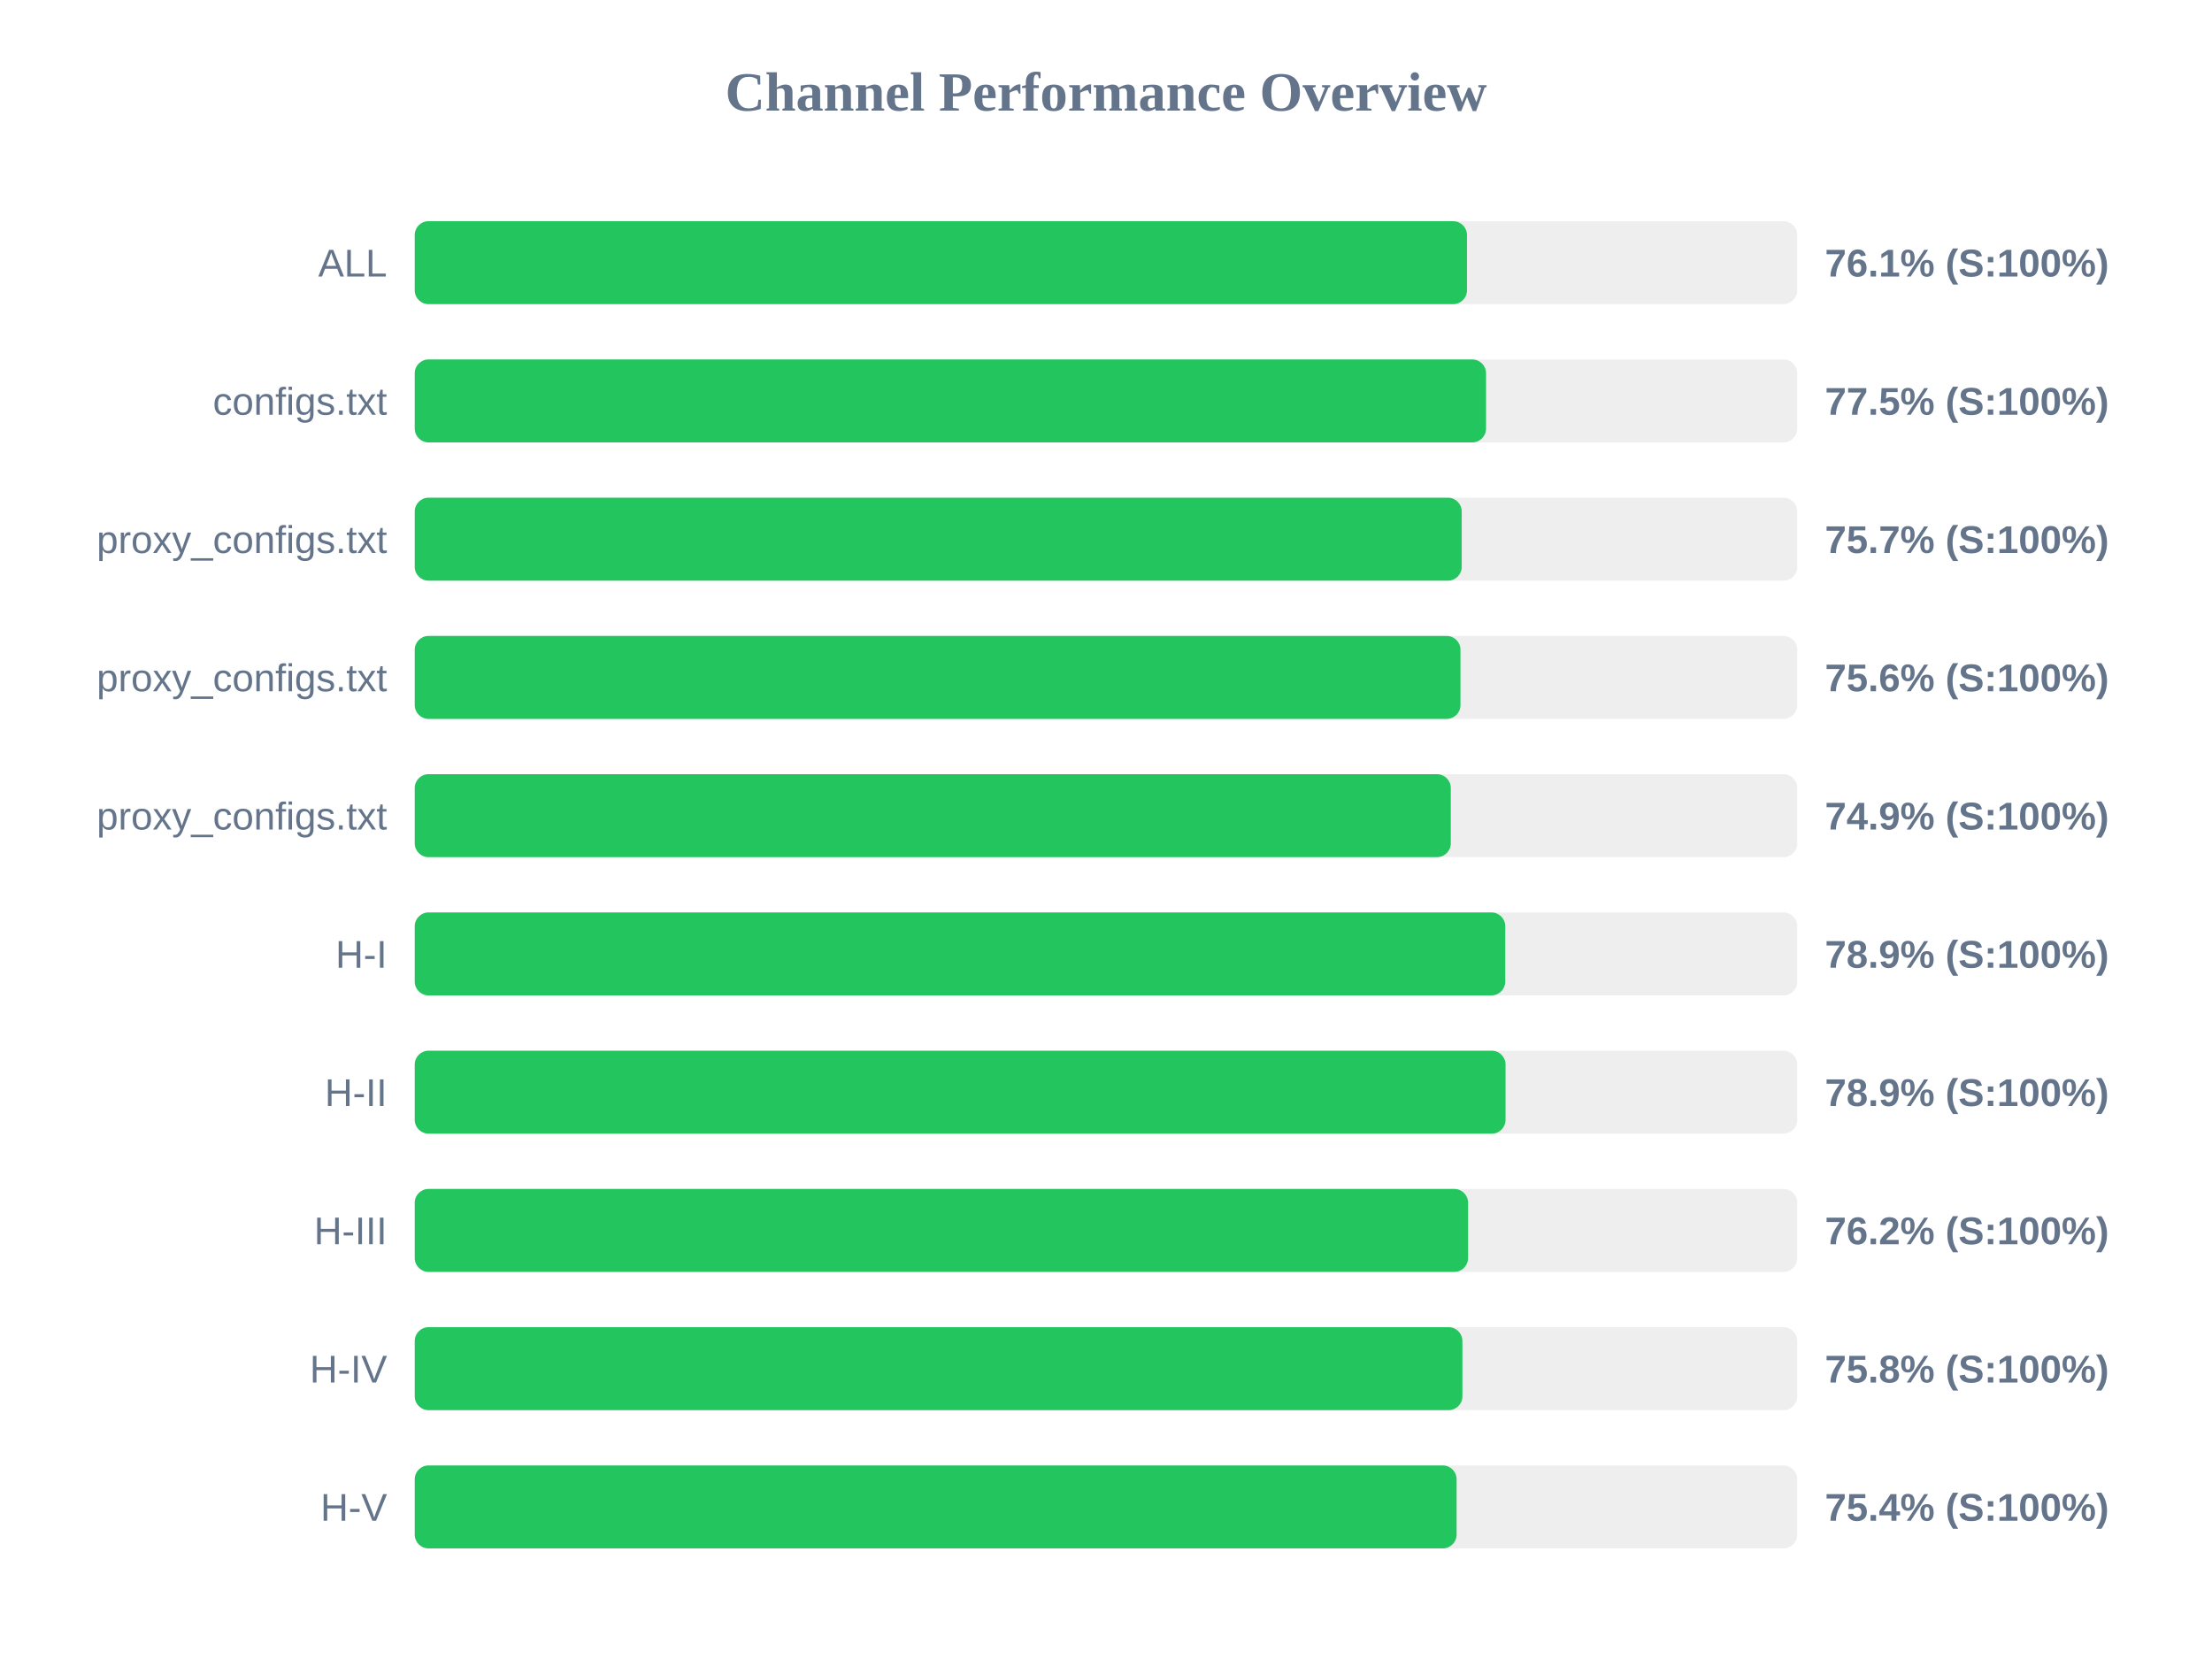
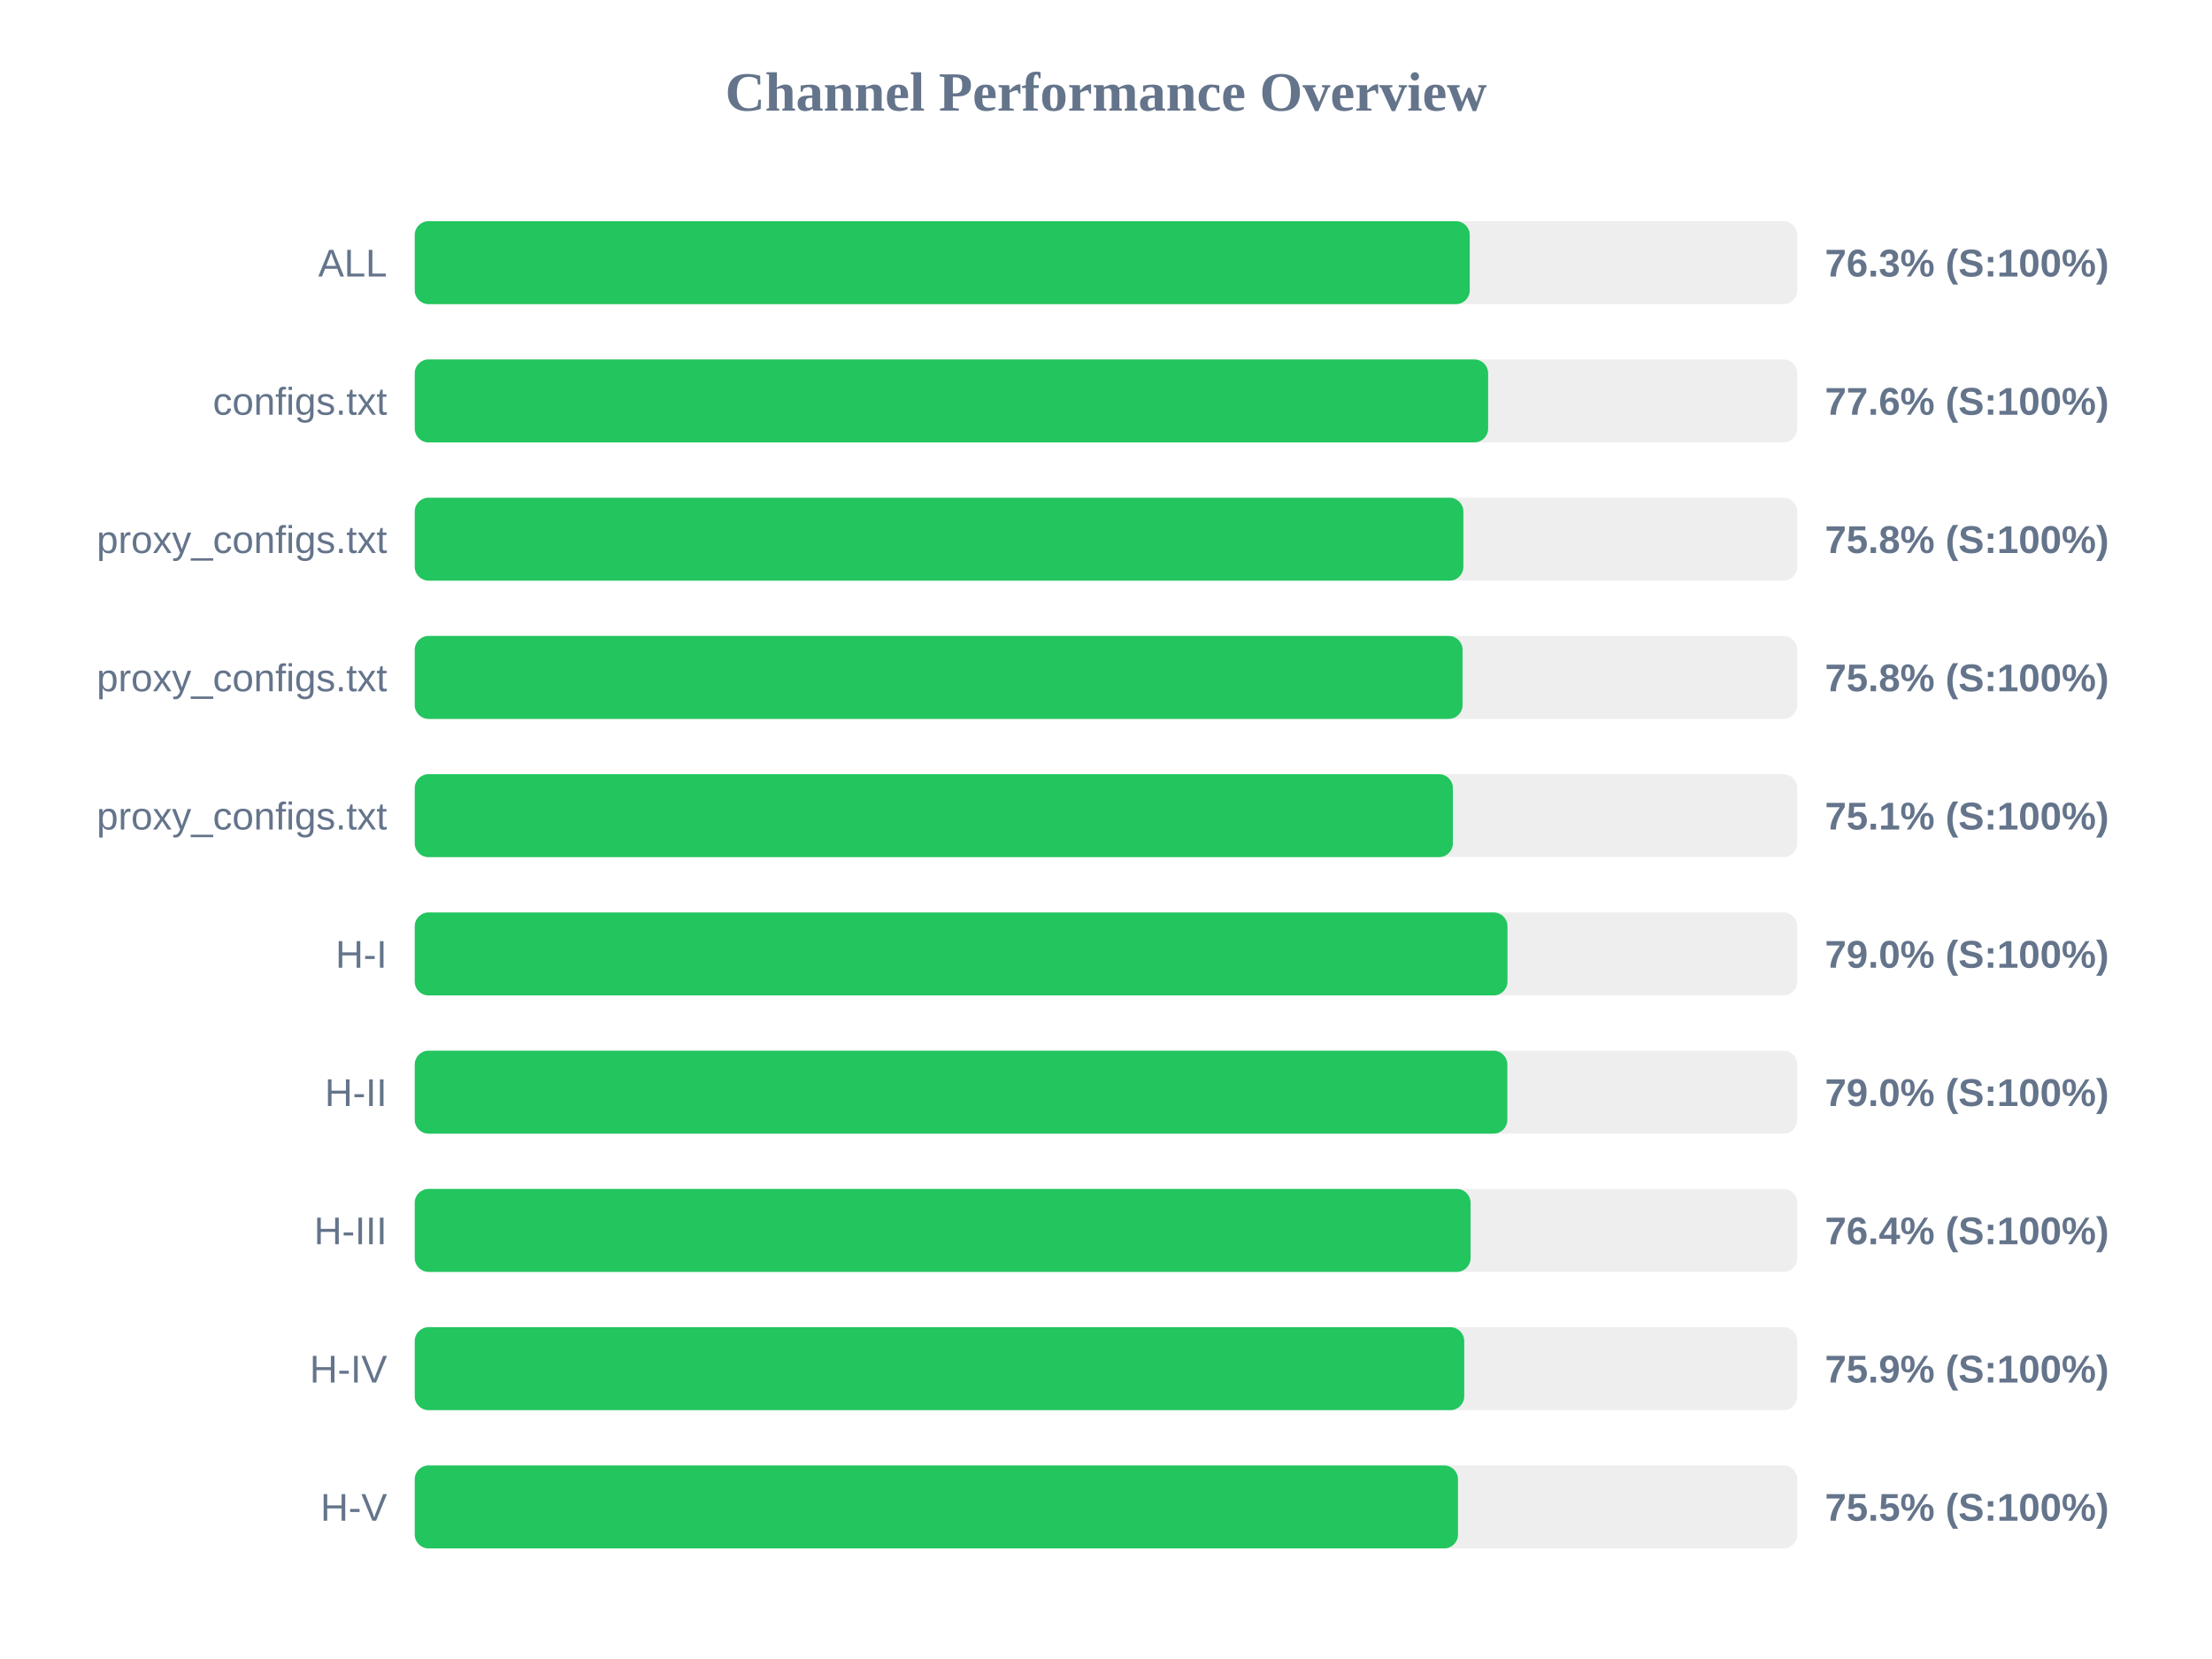
<svg xmlns="http://www.w3.org/2000/svg" width="800" height="600" version="1.1">
  <style>
        .row { font: 14px Arial; fill: #64748b; }
        .score { font: bold 14px Arial; fill: #64748b; }
    </style>
  <text x="400" y="40" text-anchor="middle" font-size="20px" font-weight="bold" fill="#64748b">Channel Performance Overview</text>
  <rect x="150" y="80" width="500" height="30" fill="#eee" rx="5" />
-   <rect x="150" y="80" width="380.55" height="30" fill="#22c55e" rx="5" />
+   <rect x="150" y="80" width="381.55" height="30" fill="#22c55e" rx="5" />
  <text x="140" y="100" text-anchor="end" class="row">ALL</text>
-   <text x="660" y="100" text-anchor="start" class="score">76.1% (S:100%)</text>
+   <text x="660" y="100" text-anchor="start" class="score">76.3% (S:100%)</text>
  <rect x="150" y="130" width="500" height="30" fill="#eee" rx="5" />
-   <rect x="150" y="130" width="387.45" height="30" fill="#22c55e" rx="5" />
+   <rect x="150" y="130" width="388.2" height="30" fill="#22c55e" rx="5" />
  <text x="140" y="150" text-anchor="end" class="row">configs.txt</text>
-   <text x="660" y="150" text-anchor="start" class="score">77.5% (S:100%)</text>
+   <text x="660" y="150" text-anchor="start" class="score">77.6% (S:100%)</text>
  <rect x="150" y="180" width="500" height="30" fill="#eee" rx="5" />
-   <rect x="150" y="180" width="378.65" height="30" fill="#22c55e" rx="5" />
+   <rect x="150" y="180" width="379.25" height="30" fill="#22c55e" rx="5" />
  <text x="140" y="200" text-anchor="end" class="row">proxy_configs.txt</text>
-   <text x="660" y="200" text-anchor="start" class="score">75.7% (S:100%)</text>
+   <text x="660" y="200" text-anchor="start" class="score">75.8% (S:100%)</text>
  <rect x="150" y="230" width="500" height="30" fill="#eee" rx="5" />
-   <rect x="150" y="230" width="378.2" height="30" fill="#22c55e" rx="5" />
+   <rect x="150" y="230" width="378.95" height="30" fill="#22c55e" rx="5" />
  <text x="140" y="250" text-anchor="end" class="row">proxy_configs.txt</text>
-   <text x="660" y="250" text-anchor="start" class="score">75.6% (S:100%)</text>
+   <text x="660" y="250" text-anchor="start" class="score">75.8% (S:100%)</text>
  <rect x="150" y="280" width="500" height="30" fill="#eee" rx="5" />
-   <rect x="150" y="280" width="374.7" height="30" fill="#22c55e" rx="5" />
+   <rect x="150" y="280" width="375.45" height="30" fill="#22c55e" rx="5" />
  <text x="140" y="300" text-anchor="end" class="row">proxy_configs.txt</text>
-   <text x="660" y="300" text-anchor="start" class="score">74.9% (S:100%)</text>
+   <text x="660" y="300" text-anchor="start" class="score">75.1% (S:100%)</text>
  <rect x="150" y="330" width="500" height="30" fill="#eee" rx="5" />
-   <rect x="150" y="330" width="394.4" height="30" fill="#22c55e" rx="5" />
+   <rect x="150" y="330" width="395.2" height="30" fill="#22c55e" rx="5" />
  <text x="140" y="350" text-anchor="end" class="row">H-I</text>
-   <text x="660" y="350" text-anchor="start" class="score">78.9% (S:100%)</text>
+   <text x="660" y="350" text-anchor="start" class="score">79.0% (S:100%)</text>
  <rect x="150" y="380" width="500" height="30" fill="#eee" rx="5" />
-   <rect x="150" y="380" width="394.5" height="30" fill="#22c55e" rx="5" />
+   <rect x="150" y="380" width="395.15" height="30" fill="#22c55e" rx="5" />
  <text x="140" y="400" text-anchor="end" class="row">H-II</text>
-   <text x="660" y="400" text-anchor="start" class="score">78.9% (S:100%)</text>
+   <text x="660" y="400" text-anchor="start" class="score">79.0% (S:100%)</text>
  <rect x="150" y="430" width="500" height="30" fill="#eee" rx="5" />
-   <rect x="150" y="430" width="380.95" height="30" fill="#22c55e" rx="5" />
+   <rect x="150" y="430" width="381.85" height="30" fill="#22c55e" rx="5" />
  <text x="140" y="450" text-anchor="end" class="row">H-III</text>
-   <text x="660" y="450" text-anchor="start" class="score">76.2% (S:100%)</text>
+   <text x="660" y="450" text-anchor="start" class="score">76.4% (S:100%)</text>
  <rect x="150" y="480" width="500" height="30" fill="#eee" rx="5" />
-   <rect x="150" y="480" width="378.9" height="30" fill="#22c55e" rx="5" />
+   <rect x="150" y="480" width="379.55" height="30" fill="#22c55e" rx="5" />
  <text x="140" y="500" text-anchor="end" class="row">H-IV</text>
-   <text x="660" y="500" text-anchor="start" class="score">75.8% (S:100%)</text>
+   <text x="660" y="500" text-anchor="start" class="score">75.9% (S:100%)</text>
  <rect x="150" y="530" width="500" height="30" fill="#eee" rx="5" />
-   <rect x="150" y="530" width="376.8" height="30" fill="#22c55e" rx="5" />
+   <rect x="150" y="530" width="377.3" height="30" fill="#22c55e" rx="5" />
  <text x="140" y="550" text-anchor="end" class="row">H-V</text>
-   <text x="660" y="550" text-anchor="start" class="score">75.4% (S:100%)</text>
+   <text x="660" y="550" text-anchor="start" class="score">75.5% (S:100%)</text>
</svg>
